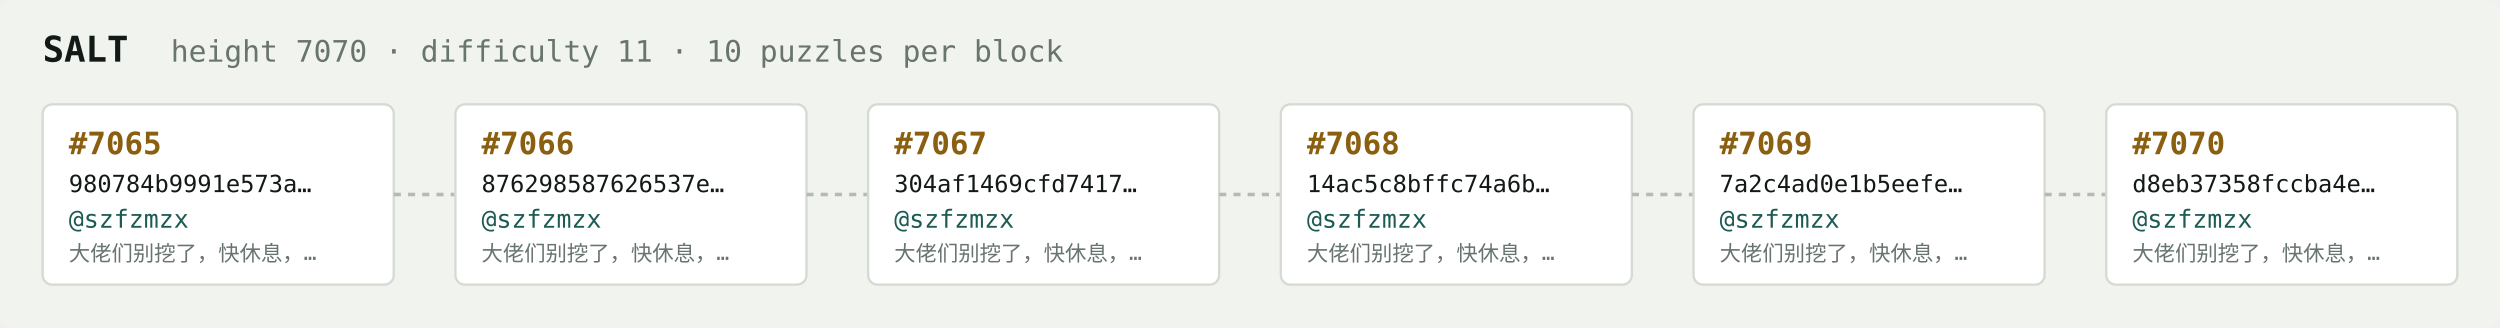
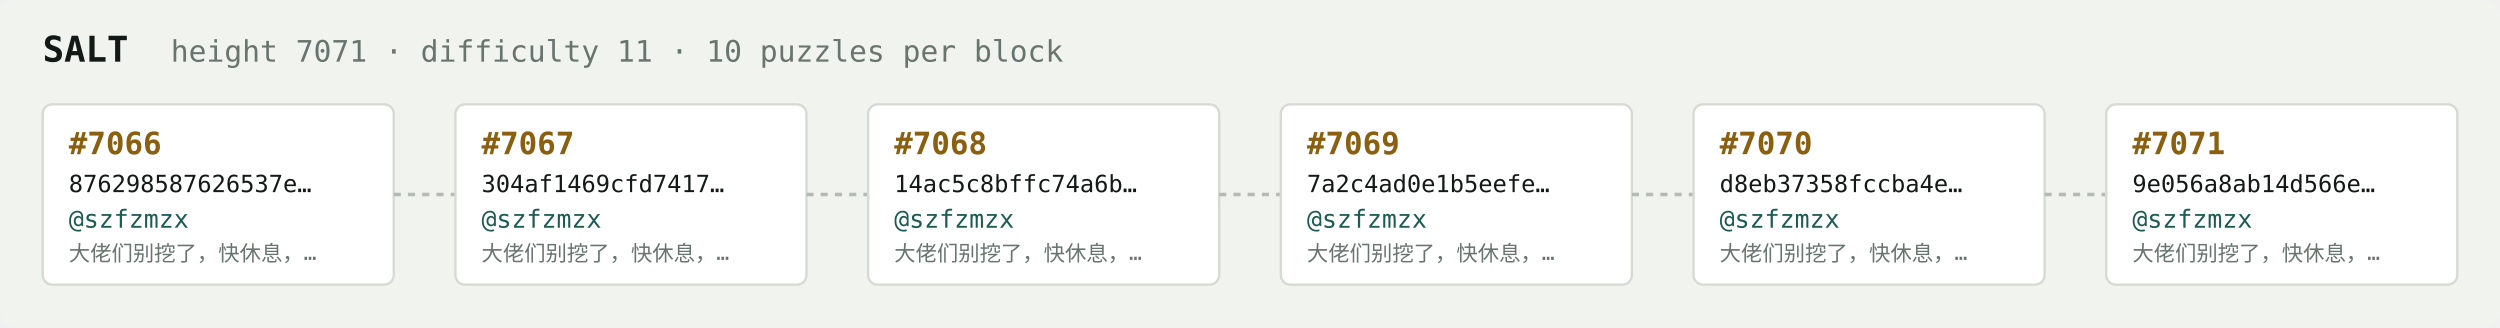
<svg xmlns="http://www.w3.org/2000/svg" width="1054" height="138" viewBox="0 0 1054 138" font-family="ui-monospace,SFMono-Regular,Menlo,monospace">
  <rect fill="#f1f3ef" width="1054" height="138" rx="6" />
  <text x="18" y="26" fill="#121916" font-size="15" font-weight="700">SALT</text>
-   <text x="72" y="26" fill="#68746e" font-size="12.5">height 7070 · difficulty 11 · 10 puzzles per block</text>
+   <text x="72" y="26" fill="#68746e" font-size="12.5">height 7071 · difficulty 11 · 10 puzzles per block</text>
  <rect x="18" y="44" width="148" height="76" rx="4" fill="#ffffff" stroke="#d5dbd2" stroke-width="1" />
-   <text x="29" y="65" fill="#8a5f10" font-size="13" font-weight="700">#7065</text>
-   <text x="29" y="81" fill="#121916" font-size="10">980784b9991e573a…</text>
+   <text x="29" y="65" fill="#8a5f10" font-size="13" font-weight="700">#7066</text>
+   <text x="29" y="81" fill="#121916" font-size="10">876298587626537e…</text>
  <text x="29" y="96" fill="#1c5b52" font-size="10.5">@szfzmzx</text>
  <text x="29" y="110" fill="#68746e" font-size="9">大佬们别挖了，快休息，…</text>
  <line x1="166" y1="82.0" x2="192" y2="82.0" stroke="#b3bcb4" stroke-width="1.5" stroke-dasharray="3 3" />
  <rect x="192" y="44" width="148" height="76" rx="4" fill="#ffffff" stroke="#d5dbd2" stroke-width="1" />
-   <text x="203" y="65" fill="#8a5f10" font-size="13" font-weight="700">#7066</text>
-   <text x="203" y="81" fill="#121916" font-size="10">876298587626537e…</text>
+   <text x="203" y="65" fill="#8a5f10" font-size="13" font-weight="700">#7067</text>
+   <text x="203" y="81" fill="#121916" font-size="10">304af1469cfd7417…</text>
  <text x="203" y="96" fill="#1c5b52" font-size="10.5">@szfzmzx</text>
  <text x="203" y="110" fill="#68746e" font-size="9">大佬们别挖了，快休息，…</text>
  <line x1="340" y1="82.0" x2="366" y2="82.0" stroke="#b3bcb4" stroke-width="1.5" stroke-dasharray="3 3" />
  <rect x="366" y="44" width="148" height="76" rx="4" fill="#ffffff" stroke="#d5dbd2" stroke-width="1" />
-   <text x="377" y="65" fill="#8a5f10" font-size="13" font-weight="700">#7067</text>
-   <text x="377" y="81" fill="#121916" font-size="10">304af1469cfd7417…</text>
+   <text x="377" y="65" fill="#8a5f10" font-size="13" font-weight="700">#7068</text>
+   <text x="377" y="81" fill="#121916" font-size="10">14ac5c8bffc74a6b…</text>
  <text x="377" y="96" fill="#1c5b52" font-size="10.5">@szfzmzx</text>
  <text x="377" y="110" fill="#68746e" font-size="9">大佬们别挖了，快休息，…</text>
  <line x1="514" y1="82.0" x2="540" y2="82.0" stroke="#b3bcb4" stroke-width="1.5" stroke-dasharray="3 3" />
  <rect x="540" y="44" width="148" height="76" rx="4" fill="#ffffff" stroke="#d5dbd2" stroke-width="1" />
-   <text x="551" y="65" fill="#8a5f10" font-size="13" font-weight="700">#7068</text>
-   <text x="551" y="81" fill="#121916" font-size="10">14ac5c8bffc74a6b…</text>
+   <text x="551" y="65" fill="#8a5f10" font-size="13" font-weight="700">#7069</text>
+   <text x="551" y="81" fill="#121916" font-size="10">7a2c4ad0e1b5eefe…</text>
  <text x="551" y="96" fill="#1c5b52" font-size="10.5">@szfzmzx</text>
  <text x="551" y="110" fill="#68746e" font-size="9">大佬们别挖了，快休息，…</text>
  <line x1="688" y1="82.0" x2="714" y2="82.0" stroke="#b3bcb4" stroke-width="1.5" stroke-dasharray="3 3" />
  <rect x="714" y="44" width="148" height="76" rx="4" fill="#ffffff" stroke="#d5dbd2" stroke-width="1" />
-   <text x="725" y="65" fill="#8a5f10" font-size="13" font-weight="700">#7069</text>
-   <text x="725" y="81" fill="#121916" font-size="10">7a2c4ad0e1b5eefe…</text>
+   <text x="725" y="65" fill="#8a5f10" font-size="13" font-weight="700">#7070</text>
+   <text x="725" y="81" fill="#121916" font-size="10">d8eb37358fccba4e…</text>
  <text x="725" y="96" fill="#1c5b52" font-size="10.5">@szfzmzx</text>
  <text x="725" y="110" fill="#68746e" font-size="9">大佬们别挖了，快休息，…</text>
  <line x1="862" y1="82.0" x2="888" y2="82.0" stroke="#b3bcb4" stroke-width="1.5" stroke-dasharray="3 3" />
  <rect x="888" y="44" width="148" height="76" rx="4" fill="#ffffff" stroke="#d5dbd2" stroke-width="1" />
-   <text x="899" y="65" fill="#8a5f10" font-size="13" font-weight="700">#7070</text>
-   <text x="899" y="81" fill="#121916" font-size="10">d8eb37358fccba4e…</text>
+   <text x="899" y="65" fill="#8a5f10" font-size="13" font-weight="700">#7071</text>
+   <text x="899" y="81" fill="#121916" font-size="10">9e056a8ab14d566e…</text>
  <text x="899" y="96" fill="#1c5b52" font-size="10.5">@szfzmzx</text>
  <text x="899" y="110" fill="#68746e" font-size="9">大佬们别挖了，快休息，…</text>
</svg>
